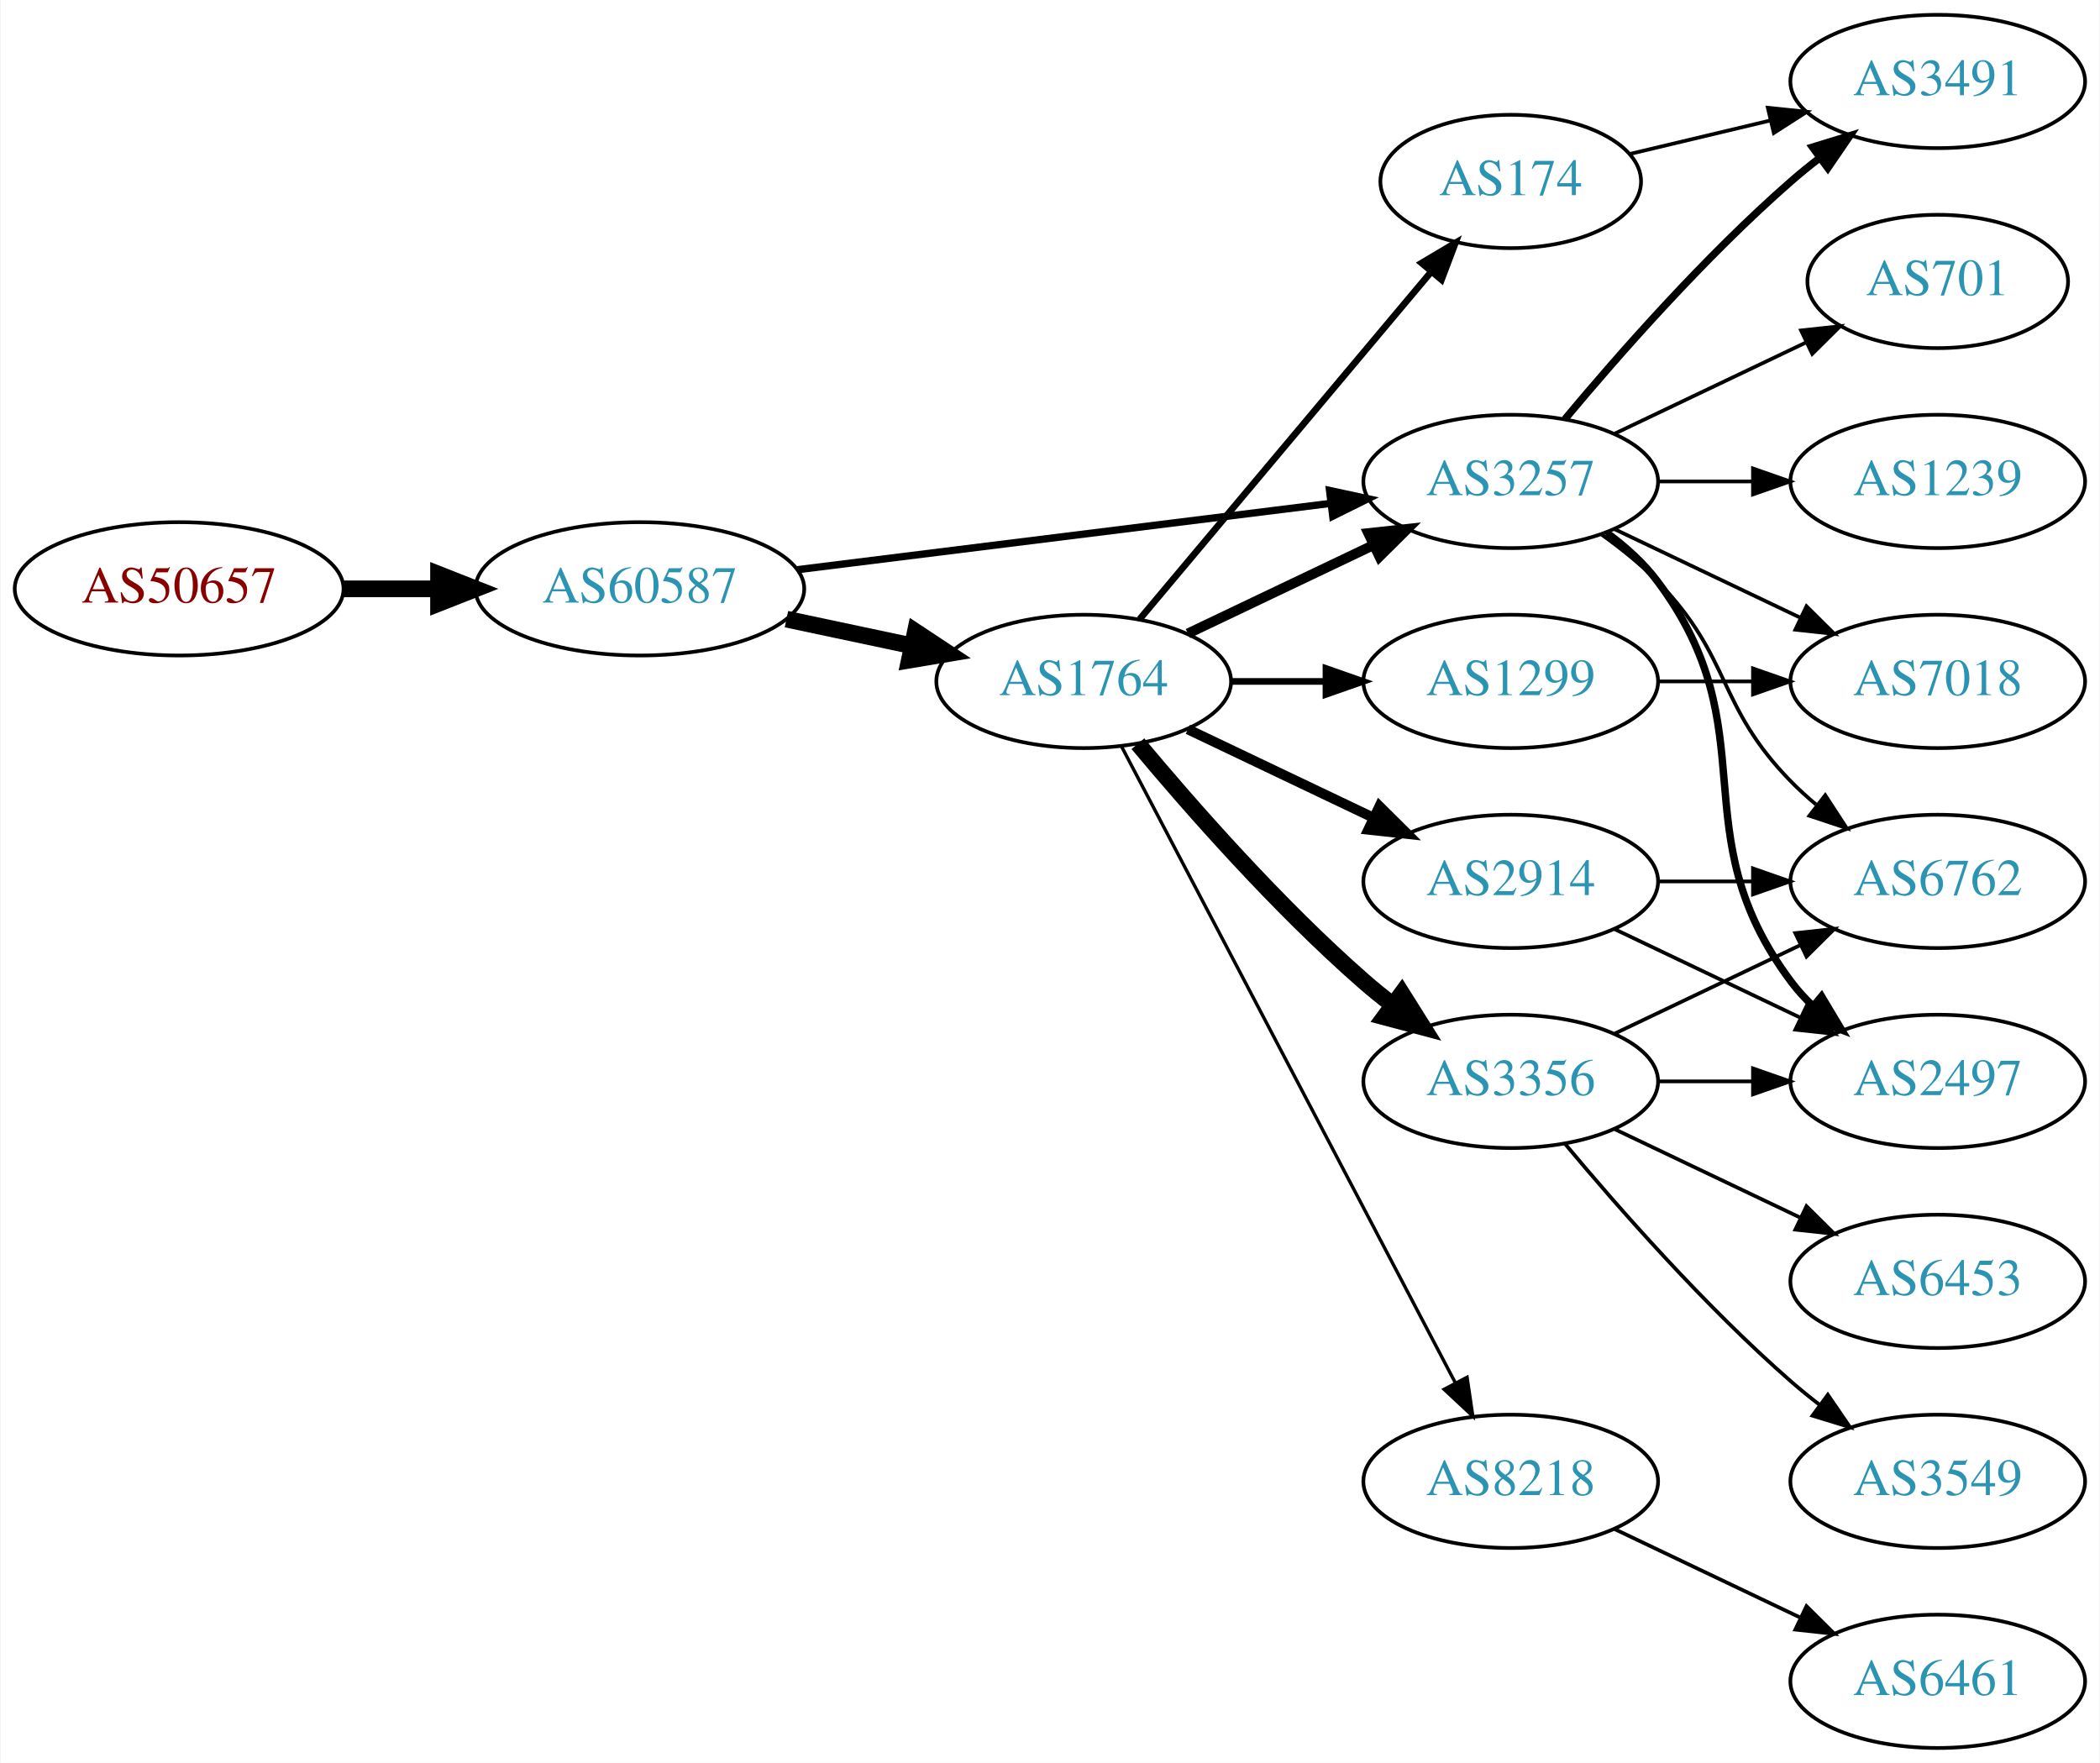
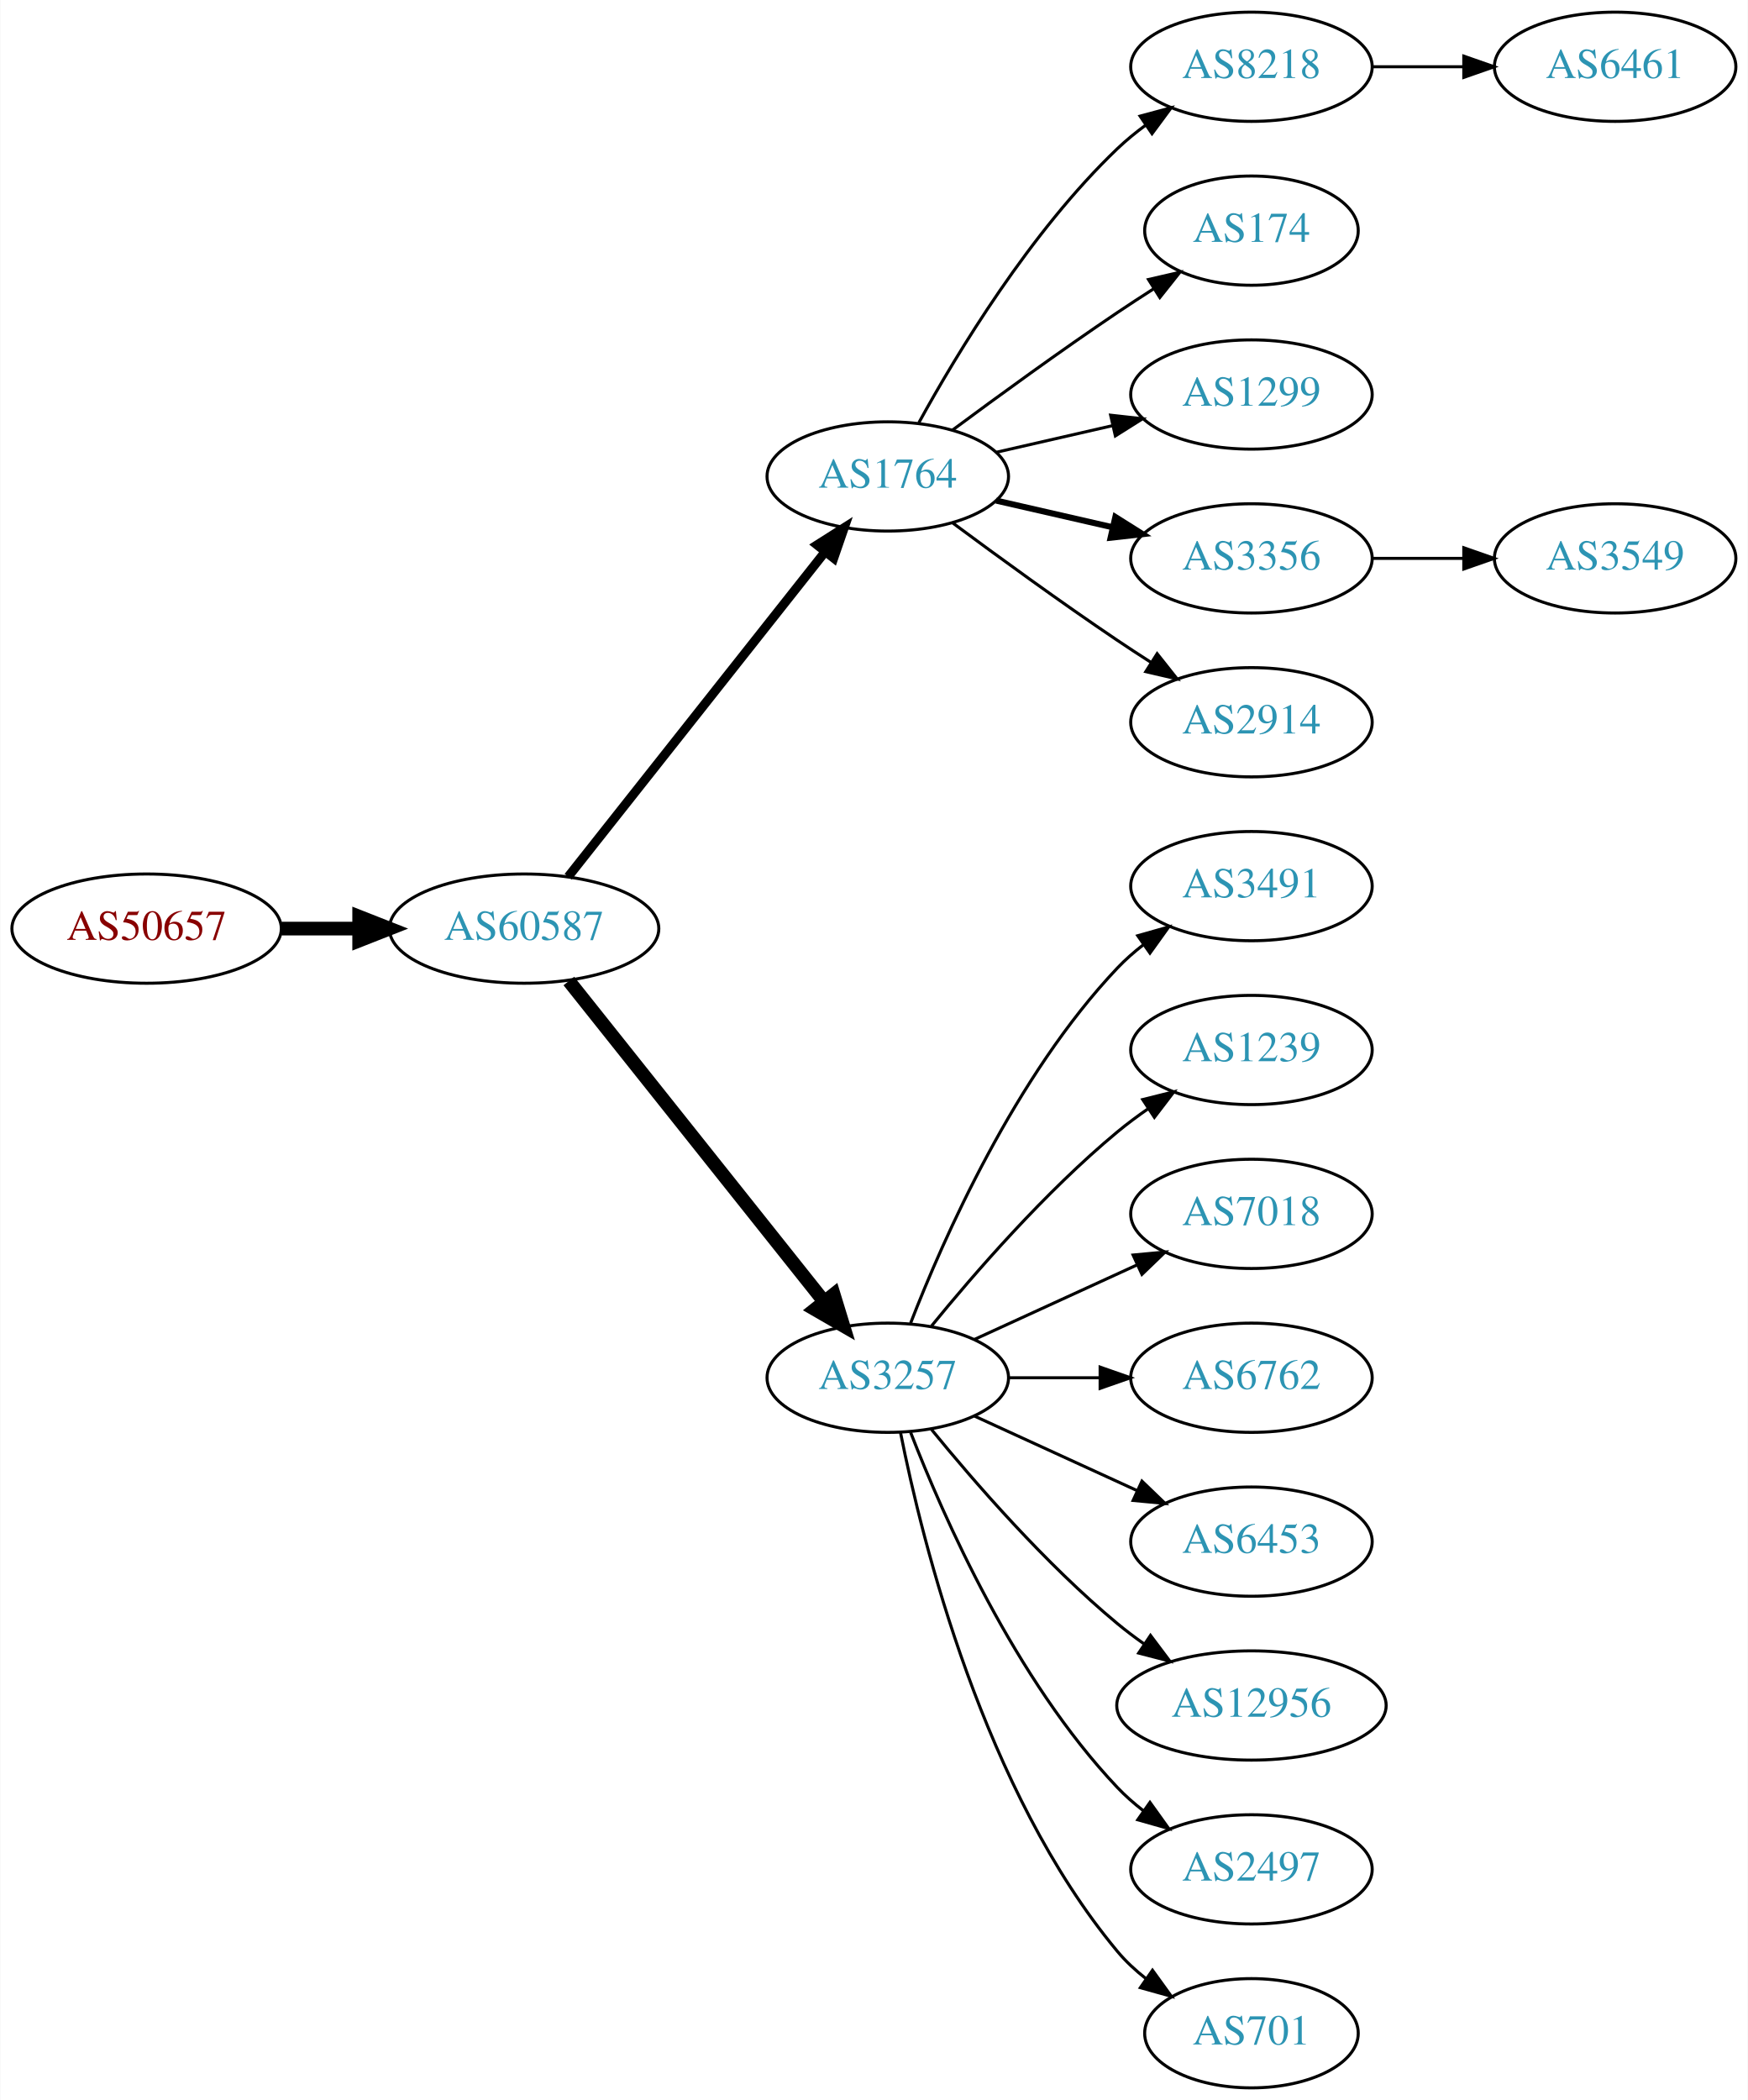
- <svg xmlns="http://www.w3.org/2000/svg" xmlns:xlink="http://www.w3.org/1999/xlink" width="567pt" height="476pt" viewBox="0.00 0.00 566.66 476.00">
-   <g id="graph0" class="graph" transform="scale(1 1) rotate(0) translate(4 472)">
-     <polygon fill="white" stroke="none" points="-4,4 -4,-472 562.663,-472 562.663,4 -4,4" />
+ <svg xmlns="http://www.w3.org/2000/svg" xmlns:xlink="http://www.w3.org/1999/xlink" width="576pt" height="692pt" viewBox="0.00 0.00 575.76 692.00">
+   <g id="graph0" class="graph" transform="scale(1 1) rotate(0) translate(4 688)">
+     <polygon fill="white" stroke="none" points="-4,4 -4,-688 571.762,-688 571.762,4 -4,4" />
    <g id="node1" class="node">
      <g id="a_node1">
        <a xlink:href="/asn/50657" xlink:title="AS50657 ~ WESTNET-AS [AT]">
-           <ellipse fill="#ffffff" stroke="black" cx="44.196" cy="-313" rx="44.393" ry="18" />
-           <text text-anchor="middle" x="44.196" y="-309.3" font-family="Times,serif" font-size="14.00" fill="#880000">AS50657</text>
+           <ellipse fill="#ffffff" stroke="black" cx="44.196" cy="-382" rx="44.393" ry="18" />
+           <text text-anchor="middle" x="44.196" y="-378.3" font-family="Times,serif" font-size="14.00" fill="#880000">AS50657</text>
        </a>
      </g>
    </g>
    <g id="node2" class="node">
      <g id="a_node2">
        <a xlink:href="/asn/60587" xlink:title="AS60587 ~ XINON GmbH [AT]">
-           <ellipse fill="#ffffff" stroke="black" cx="168.588" cy="-313" rx="44.393" ry="18" />
-           <text text-anchor="middle" x="168.588" y="-309.3" font-family="Times,serif" font-size="14.00" fill="#2c94b3">AS60587</text>
+           <ellipse fill="#ffffff" stroke="black" cx="168.588" cy="-382" rx="44.393" ry="18" />
+           <text text-anchor="middle" x="168.588" y="-378.3" font-family="Times,serif" font-size="14.00" fill="#2c94b3">AS60587</text>
        </a>
      </g>
    </g>
    <g id="edge1" class="edge">
-       <path fill="none" stroke="black" stroke-width="4.5" d="M88.692,-313C96.898,-313 105.569,-313 114.041,-313" />
-       <polygon fill="black" stroke="black" stroke-width="4.5" points="114.233,-316.938 124.233,-313 114.233,-309.063 114.233,-316.938" />
+       <path fill="none" stroke="black" stroke-width="4.5" d="M88.692,-382C96.898,-382 105.569,-382 114.041,-382" />
+       <polygon fill="black" stroke="black" stroke-width="4.5" points="114.233,-385.938 124.233,-382 114.233,-378.063 114.233,-385.938" />
    </g>
    <g id="node3" class="node">
      <g id="a_node3">
        <a xlink:href="/asn/1764" xlink:title="AS1764 ~ NEXTLAYER-AS [AT]">
-           <ellipse fill="#ffffff" stroke="black" cx="288.431" cy="-288" rx="39.794" ry="18" />
-           <text text-anchor="middle" x="288.431" y="-284.3" font-family="Times,serif" font-size="14.00" fill="#2c94b3">AS1764</text>
+           <ellipse fill="#ffffff" stroke="black" cx="288.431" cy="-531" rx="39.794" ry="18" />
+           <text text-anchor="middle" x="288.431" y="-527.3" font-family="Times,serif" font-size="14.00" fill="#2c94b3">AS1764</text>
        </a>
      </g>
    </g>
    <g id="edge2" class="edge">
-       <path fill="none" stroke="black" stroke-width="4.5" d="M208.174,-304.814C218.967,-302.524 230.797,-300.015 241.948,-297.649" />
-       <polygon fill="black" stroke="black" stroke-width="4.5" points="242.984,-301.454 251.949,-295.527 241.35,-293.751 242.984,-301.454" />
+       <path fill="none" stroke="black" stroke-width="3" d="M183.106,-399.092C203.884,-425.364 243.775,-475.802 267.757,-506.125" />
+       <polygon fill="black" stroke="black" stroke-width="3" points="265.122,-508.435 274.07,-514.107 270.612,-504.093 265.122,-508.435" />
    </g>
    <g id="node4" class="node">
      <g id="a_node4">
        <a xlink:href="/asn/3257" xlink:title="AS3257 ~ GTT [DE]">
-           <ellipse fill="#ffffff" stroke="black" cx="403.724" cy="-342" rx="39.794" ry="18" />
-           <text text-anchor="middle" x="403.724" y="-338.3" font-family="Times,serif" font-size="14.00" fill="#2c94b3">AS3257</text>
+           <ellipse fill="#ffffff" stroke="black" cx="288.431" cy="-234" rx="39.794" ry="18" />
+           <text text-anchor="middle" x="288.431" y="-230.3" font-family="Times,serif" font-size="14.00" fill="#2c94b3">AS3257</text>
        </a>
      </g>
    </g>
    <g id="edge3" class="edge">
-       <path fill="none" stroke="black" stroke-width="1.969" d="M211,-318.151C251.374,-323.173 312.717,-330.804 355.092,-336.075" />
-       <polygon fill="black" stroke="black" stroke-width="1.969" points="354.809,-339.567 365.164,-337.328 355.673,-332.62 354.809,-339.567" />
-     </g>
-     <g id="edge4" class="edge">
-       <path fill="none" stroke="black" stroke-width="2.7" d="M316.567,-300.934C331.561,-308.081 350.382,-317.052 366.605,-324.785" />
-       <polygon fill="black" stroke="black" stroke-width="2.7" points="365.276,-328.028 375.809,-329.171 368.288,-321.709 365.276,-328.028" />
+       <path fill="none" stroke="black" stroke-width="4.5" d="M183.337,-364.733C204.093,-338.666 243.538,-289.126 267.462,-259.079" />
+       <polygon fill="black" stroke="black" stroke-width="4.5" points="270.621,-261.433 273.77,-251.157 264.46,-256.528 270.621,-261.433" />
    </g>
    <g id="node5" class="node">
      <g id="a_node5">
-         <a xlink:href="/asn/174" xlink:title="AS174 ~ Cogent Communications [US]">
-           <ellipse fill="#ffffff" stroke="black" cx="403.724" cy="-423" rx="35.194" ry="18" />
-           <text text-anchor="middle" x="403.724" y="-419.3" font-family="Times,serif" font-size="14.00" fill="#2c94b3">AS174</text>
-         </a>
-       </g>
-     </g>
-     <g id="edge5" class="edge">
-       <path fill="none" stroke="black" stroke-width="1.8" d="M303.55,-304.825C323.332,-328.397 359.421,-371.4 382.18,-398.52" />
-       <polygon fill="black" stroke="black" stroke-width="1.8" points="379.673,-400.977 388.782,-406.387 385.035,-396.477 379.673,-400.977" />
+         <a xlink:href="/asn/8218" xlink:title="AS8218 ~ legacy Neotelecoms [FR]">
+           <ellipse fill="#ffffff" stroke="black" cx="408.273" cy="-666" rx="39.794" ry="18" />
+           <text text-anchor="middle" x="408.273" y="-662.3" font-family="Times,serif" font-size="14.00" fill="#2c94b3">AS8218</text>
+         </a>
+       </g>
+     </g>
+     <g id="edge4" class="edge">
+       <path fill="none" stroke="black" d="M298.672,-548.713C311.218,-571.561 335.394,-611.611 364.077,-639 366.946,-641.739 370.134,-644.347 373.443,-646.785" />
+       <polygon fill="black" stroke="black" points="371.567,-649.742 381.803,-652.477 375.507,-643.956 371.567,-649.742" />
    </g>
    <g id="node6" class="node">
      <g id="a_node6">
-         <a xlink:href="/asn/8218" xlink:title="AS8218 ~ legacy Neotelecoms [FR]">
-           <ellipse fill="#ffffff" stroke="black" cx="403.724" cy="-72" rx="39.794" ry="18" />
-           <text text-anchor="middle" x="403.724" y="-68.3" font-family="Times,serif" font-size="14.00" fill="#2c94b3">AS8218</text>
-         </a>
-       </g>
-     </g>
-     <g id="edge6" class="edge">
-       <path fill="none" stroke="black" stroke-width="0.9" d="M298.702,-270.324C318.544,-232.495 365.221,-143.501 388.708,-98.722" />
-       <polygon fill="black" stroke="black" stroke-width="0.9" points="391.938,-100.099 393.483,-89.618 385.739,-96.848 391.938,-100.099" />
+         <a xlink:href="/asn/174" xlink:title="AS174 ~ Cogent Communications [US]">
+           <ellipse fill="#ffffff" stroke="black" cx="408.273" cy="-612" rx="35.194" ry="18" />
+           <text text-anchor="middle" x="408.273" y="-608.3" font-family="Times,serif" font-size="14.00" fill="#2c94b3">AS174</text>
+         </a>
+       </g>
+     </g>
+     <g id="edge5" class="edge">
+       <path fill="none" stroke="black" d="M309.761,-546.277C324.623,-557.304 345.368,-572.407 364.077,-585 367.895,-587.569 371.945,-590.21 375.975,-592.786" />
+       <polygon fill="black" stroke="black" points="374.344,-595.895 384.669,-598.271 378.079,-589.975 374.344,-595.895" />
    </g>
    <g id="node7" class="node">
      <g id="a_node7">
-         <a xlink:href="/asn/3356" xlink:title="AS3356 ~ Level 3 Parent, LLC [US]">
-           <ellipse fill="#ffffff" stroke="black" cx="403.724" cy="-180" rx="39.794" ry="18" />
-           <text text-anchor="middle" x="403.724" y="-176.3" font-family="Times,serif" font-size="14.00" fill="#2c94b3">AS3356</text>
-         </a>
-       </g>
-     </g>
-     <g id="edge7" class="edge">
-       <path fill="none" stroke="black" stroke-width="4.5" d="M303.061,-271.183C317.343,-254.071 340.89,-227.255 364.077,-207 366.543,-204.846 369.182,-202.706 371.879,-200.628" />
-       <polygon fill="black" stroke="black" stroke-width="4.5" points="374.311,-203.727 380.033,-194.63 369.645,-197.384 374.311,-203.727" />
+         <a xlink:href="/asn/1299" xlink:title="AS1299 ~ Telia Carrier [EU]">
+           <ellipse fill="#ffffff" stroke="black" cx="408.273" cy="-558" rx="39.794" ry="18" />
+           <text text-anchor="middle" x="408.273" y="-554.3" font-family="Times,serif" font-size="14.00" fill="#2c94b3">AS1299</text>
+         </a>
+       </g>
+     </g>
+     <g id="edge6" class="edge">
+       <path fill="none" stroke="black" d="M324.15,-538.955C336.15,-541.704 349.771,-544.825 362.463,-547.733" />
+       <polygon fill="black" stroke="black" points="361.866,-551.187 372.395,-550.009 363.429,-544.364 361.866,-551.187" />
    </g>
    <g id="node8" class="node">
      <g id="a_node8">
-         <a xlink:href="/asn/1299" xlink:title="AS1299 ~ Telia Carrier [EU]">
-           <ellipse fill="#ffffff" stroke="black" cx="403.724" cy="-288" rx="39.794" ry="18" />
-           <text text-anchor="middle" x="403.724" y="-284.3" font-family="Times,serif" font-size="14.00" fill="#2c94b3">AS1299</text>
-         </a>
-       </g>
-     </g>
-     <g id="edge8" class="edge">
-       <path fill="none" stroke="black" stroke-width="1.8" d="M328.103,-288C336.306,-288 345.07,-288 353.602,-288" />
-       <polygon fill="black" stroke="black" stroke-width="1.8" points="353.841,-291.5 363.841,-288 353.841,-284.5 353.841,-291.5" />
+         <a xlink:href="/asn/3356" xlink:title="AS3356 ~ Level 3 Parent, LLC [US]">
+           <ellipse fill="#ffffff" stroke="black" cx="408.273" cy="-504" rx="39.794" ry="18" />
+           <text text-anchor="middle" x="408.273" y="-500.3" font-family="Times,serif" font-size="14.00" fill="#2c94b3">AS3356</text>
+         </a>
+       </g>
+     </g>
+     <g id="edge7" class="edge">
+       <path fill="none" stroke="black" stroke-width="2" d="M324.15,-523.045C336.15,-520.296 349.771,-517.175 362.463,-514.267" />
+       <polygon fill="black" stroke="black" stroke-width="2" points="363.429,-517.636 372.395,-511.991 361.866,-510.813 363.429,-517.636" />
    </g>
    <g id="node9" class="node">
      <g id="a_node9">
        <a xlink:href="/asn/2914" xlink:title="AS2914 ~ NTT America, Inc. [US]">
-           <ellipse fill="#ffffff" stroke="black" cx="403.724" cy="-234" rx="39.794" ry="18" />
-           <text text-anchor="middle" x="403.724" y="-230.3" font-family="Times,serif" font-size="14.00" fill="#2c94b3">AS2914</text>
-         </a>
-       </g>
-     </g>
-     <g id="edge9" class="edge">
-       <path fill="none" stroke="black" stroke-width="2.7" d="M316.567,-275.066C331.561,-267.919 350.382,-258.948 366.605,-251.215" />
-       <polygon fill="black" stroke="black" stroke-width="2.7" points="368.288,-254.291 375.809,-246.829 365.276,-247.972 368.288,-254.291" />
-     </g>
-     <g id="node10" class="node">
-       <g id="a_node10">
-         <a xlink:href="/asn/2497" xlink:title="AS2497 ~ Internet Initiative Japan Inc. [JP]">
-           <ellipse fill="#ffffff" stroke="black" cx="519.017" cy="-180" rx="39.794" ry="18" />
-           <text text-anchor="middle" x="519.017" y="-176.3" font-family="Times,serif" font-size="14.00" fill="#2c94b3">AS2497</text>
-         </a>
-       </g>
-     </g>
-     <g id="edge10" class="edge">
-       <path fill="none" stroke="black" stroke-width="2" d="M429.655,-328.118C434.731,-324.389 439.649,-319.984 443.37,-315 473.642,-274.458 449.099,-247.542 479.37,-207 481.115,-204.664 483.122,-202.455 485.285,-200.383" />
-       <polygon fill="black" stroke="black" stroke-width="2" points="487.645,-202.973 493.086,-193.882 483.163,-197.595 487.645,-202.973" />
-     </g>
-     <g id="node11" class="node">
-       <g id="a_node11">
-         <a xlink:href="/asn/3491" xlink:title="AS3491 ~ PCCW Global, Inc. [US]">
-           <ellipse fill="#ffffff" stroke="black" cx="519.017" cy="-450" rx="39.794" ry="18" />
-           <text text-anchor="middle" x="519.017" y="-446.3" font-family="Times,serif" font-size="14.00" fill="#2c94b3">AS3491</text>
-         </a>
-       </g>
-     </g>
-     <g id="edge11" class="edge">
-       <path fill="none" stroke="black" stroke-width="2" d="M418.354,-358.817C432.636,-375.929 456.183,-402.745 479.37,-423 481.836,-425.154 484.475,-427.294 487.172,-429.372" />
-       <polygon fill="black" stroke="black" stroke-width="2" points="485.197,-432.264 495.326,-435.37 489.345,-426.625 485.197,-432.264" />
+           <ellipse fill="#ffffff" stroke="black" cx="408.273" cy="-450" rx="39.794" ry="18" />
+           <text text-anchor="middle" x="408.273" y="-446.3" font-family="Times,serif" font-size="14.00" fill="#2c94b3">AS2914</text>
+         </a>
+       </g>
+     </g>
+     <g id="edge8" class="edge">
+       <path fill="none" stroke="black" d="M309.761,-515.723C324.623,-504.696 345.368,-489.593 364.077,-477 367.626,-474.611 371.377,-472.161 375.125,-469.758" />
+       <polygon fill="black" stroke="black" points="377.193,-472.591 383.774,-464.288 373.451,-466.675 377.193,-472.591" />
    </g>
    <g id="node12" class="node">
      <g id="a_node12">
-         <a xlink:href="/asn/1239" xlink:title="AS1239 ~ Sprint [US]">
-           <ellipse fill="#ffffff" stroke="black" cx="519.017" cy="-342" rx="39.794" ry="18" />
-           <text text-anchor="middle" x="519.017" y="-338.3" font-family="Times,serif" font-size="14.00" fill="#2c94b3">AS1239</text>
-         </a>
-       </g>
-     </g>
-     <g id="edge12" class="edge">
-       <path fill="none" stroke="black" d="M443.396,-342C451.599,-342 460.363,-342 468.895,-342" />
-       <polygon fill="black" stroke="black" points="469.134,-345.5 479.134,-342 469.134,-338.5 469.134,-345.5" />
+         <a xlink:href="/asn/3491" xlink:title="AS3491 ~ PCCW Global, Inc. [US]">
+           <ellipse fill="#ffffff" stroke="black" cx="408.273" cy="-396" rx="39.794" ry="18" />
+           <text text-anchor="middle" x="408.273" y="-392.3" font-family="Times,serif" font-size="14.00" fill="#2c94b3">AS3491</text>
+         </a>
+       </g>
+     </g>
+     <g id="edge11" class="edge">
+       <path fill="none" stroke="black" d="M295.954,-251.994C306.704,-279.728 330.362,-333.429 364.077,-369 366.663,-371.728 369.581,-374.294 372.649,-376.677" />
+       <polygon fill="black" stroke="black" points="370.803,-379.658 380.997,-382.543 374.827,-373.93 370.803,-379.658" />
    </g>
    <g id="node13" class="node">
      <g id="a_node13">
-         <a xlink:href="/asn/7018" xlink:title="AS7018 ~ AT&amp;T Services, Inc. [US]">
-           <ellipse fill="#ffffff" stroke="black" cx="519.017" cy="-288" rx="39.794" ry="18" />
-           <text text-anchor="middle" x="519.017" y="-284.3" font-family="Times,serif" font-size="14.00" fill="#2c94b3">AS7018</text>
-         </a>
-       </g>
-     </g>
-     <g id="edge13" class="edge">
-       <path fill="none" stroke="black" d="M431.86,-329.066C446.854,-321.919 465.675,-312.948 481.898,-305.215" />
-       <polygon fill="black" stroke="black" points="483.581,-308.291 491.102,-300.829 480.569,-301.972 483.581,-308.291" />
+         <a xlink:href="/asn/1239" xlink:title="AS1239 ~ Sprint [US]">
+           <ellipse fill="#ffffff" stroke="black" cx="408.273" cy="-342" rx="39.794" ry="18" />
+           <text text-anchor="middle" x="408.273" y="-338.3" font-family="Times,serif" font-size="14.00" fill="#2c94b3">AS1239</text>
+         </a>
+       </g>
+     </g>
+     <g id="edge12" class="edge">
+       <path fill="none" stroke="black" d="M302.85,-251.065C316.964,-268.375 340.379,-295.345 364.077,-315 367.294,-317.668 370.794,-320.27 374.365,-322.741" />
+       <polygon fill="black" stroke="black" points="372.442,-325.666 382.721,-328.236 376.288,-319.817 372.442,-325.666" />
    </g>
    <g id="node14" class="node">
      <g id="a_node14">
-         <a xlink:href="/asn/701" xlink:title="AS701 ~ UUNET [US]">
-           <ellipse fill="#ffffff" stroke="black" cx="519.017" cy="-396" rx="35.194" ry="18" />
-           <text text-anchor="middle" x="519.017" y="-392.3" font-family="Times,serif" font-size="14.00" fill="#2c94b3">AS701</text>
-         </a>
-       </g>
-     </g>
-     <g id="edge14" class="edge">
-       <path fill="none" stroke="black" d="M431.86,-354.934C447.292,-362.29 466.778,-371.577 483.313,-379.459" />
-       <polygon fill="black" stroke="black" points="482.121,-382.768 492.654,-383.911 485.133,-376.449 482.121,-382.768" />
+         <a xlink:href="/asn/7018" xlink:title="AS7018 ~ AT&amp;T Services, Inc. [US]">
+           <ellipse fill="#ffffff" stroke="black" cx="408.273" cy="-288" rx="39.794" ry="18" />
+           <text text-anchor="middle" x="408.273" y="-284.3" font-family="Times,serif" font-size="14.00" fill="#2c94b3">AS7018</text>
+         </a>
+       </g>
+     </g>
+     <g id="edge13" class="edge">
+       <path fill="none" stroke="black" d="M317.06,-246.661C333.017,-253.973 353.287,-263.261 370.57,-271.181" />
+       <polygon fill="black" stroke="black" points="369.269,-274.435 379.818,-275.419 372.185,-268.071 369.269,-274.435" />
    </g>
    <g id="node15" class="node">
      <g id="a_node15">
        <a xlink:href="/asn/6762" xlink:title="AS6762 ~ TELECOM ITALIA SPARKLE S.p.A. [IT]">
-           <ellipse fill="#ffffff" stroke="black" cx="519.017" cy="-234" rx="39.794" ry="18" />
-           <text text-anchor="middle" x="519.017" y="-230.3" font-family="Times,serif" font-size="14.00" fill="#2c94b3">AS6762</text>
-         </a>
-       </g>
-     </g>
-     <g id="edge15" class="edge">
-       <path fill="none" stroke="black" d="M428.318,-327.611C433.574,-323.852 438.906,-319.563 443.37,-315 463.543,-294.383 459.198,-281.617 479.37,-261 481.463,-258.861 483.746,-256.782 486.123,-254.79" />
-       <polygon fill="black" stroke="black" points="488.641,-257.268 494.423,-248.389 484.367,-251.725 488.641,-257.268" />
-     </g>
-     <g id="edge21" class="edge">
-       <path fill="none" stroke="black" d="M435.981,-430.449C447.661,-433.233 461.157,-436.449 473.786,-439.459" />
-       <polygon fill="black" stroke="black" points="473.139,-442.903 483.678,-441.816 474.762,-436.093 473.139,-442.903" />
+           <ellipse fill="#ffffff" stroke="black" cx="408.273" cy="-234" rx="39.794" ry="18" />
+           <text text-anchor="middle" x="408.273" y="-230.3" font-family="Times,serif" font-size="14.00" fill="#2c94b3">AS6762</text>
+         </a>
+       </g>
+     </g>
+     <g id="edge14" class="edge">
+       <path fill="none" stroke="black" d="M328.343,-234C337.897,-234 348.246,-234 358.209,-234" />
+       <polygon fill="black" stroke="black" points="358.402,-237.5 368.402,-234 358.402,-230.5 358.402,-237.5" />
    </g>
    <g id="node16" class="node">
      <g id="a_node16">
-         <a xlink:href="/asn/6461" xlink:title="AS6461 ~ Zayo Bandwidth [US]">
-           <ellipse fill="#ffffff" stroke="black" cx="519.017" cy="-18" rx="39.794" ry="18" />
-           <text text-anchor="middle" x="519.017" y="-14.3" font-family="Times,serif" font-size="14.00" fill="#2c94b3">AS6461</text>
-         </a>
-       </g>
-     </g>
-     <g id="edge16" class="edge">
-       <path fill="none" stroke="black" d="M431.86,-59.066C446.854,-51.919 465.675,-42.948 481.898,-35.215" />
-       <polygon fill="black" stroke="black" points="483.581,-38.291 491.102,-30.829 480.569,-31.972 483.581,-38.291" />
-     </g>
-     <g id="edge18" class="edge">
-       <path fill="none" stroke="black" d="M443.396,-180C451.599,-180 460.363,-180 468.895,-180" />
-       <polygon fill="black" stroke="black" points="469.134,-183.5 479.134,-180 469.134,-176.5 469.134,-183.5" />
-     </g>
-     <g id="edge20" class="edge">
-       <path fill="none" stroke="black" d="M431.86,-192.934C446.854,-200.081 465.675,-209.052 481.898,-216.785" />
-       <polygon fill="black" stroke="black" points="480.569,-220.028 491.102,-221.171 483.581,-213.709 480.569,-220.028" />
+         <a xlink:href="/asn/6453" xlink:title="AS6453 ~ TATA COMMUNICATIONS (AMERICA) INC [US]">
+           <ellipse fill="#ffffff" stroke="black" cx="408.273" cy="-180" rx="39.794" ry="18" />
+           <text text-anchor="middle" x="408.273" y="-176.3" font-family="Times,serif" font-size="14.00" fill="#2c94b3">AS6453</text>
+         </a>
+       </g>
+     </g>
+     <g id="edge15" class="edge">
+       <path fill="none" stroke="black" d="M317.06,-221.339C333.017,-214.027 353.287,-204.739 370.57,-196.819" />
+       <polygon fill="black" stroke="black" points="372.185,-199.929 379.818,-192.581 369.269,-193.565 372.185,-199.929" />
    </g>
    <g id="node17" class="node">
      <g id="a_node17">
-         <a xlink:href="/asn/3549" xlink:title="AS3549 ~ Level 3 Parent, LLC [US]">
-           <ellipse fill="#ffffff" stroke="black" cx="519.017" cy="-72" rx="39.794" ry="18" />
-           <text text-anchor="middle" x="519.017" y="-68.3" font-family="Times,serif" font-size="14.00" fill="#2c94b3">AS3549</text>
-         </a>
-       </g>
-     </g>
-     <g id="edge17" class="edge">
-       <path fill="none" stroke="black" d="M418.354,-163.183C432.636,-146.071 456.183,-119.255 479.37,-99 481.836,-96.846 484.475,-94.706 487.172,-92.628" />
-       <polygon fill="black" stroke="black" points="489.345,-95.375 495.326,-86.63 485.197,-89.736 489.345,-95.375" />
+         <a xlink:href="/asn/12956" xlink:title="AS12956 ~ TELXIUS [ES]">
+           <ellipse fill="#ffffff" stroke="black" cx="408.273" cy="-126" rx="44.393" ry="18" />
+           <text text-anchor="middle" x="408.273" y="-122.3" font-family="Times,serif" font-size="14.00" fill="#2c94b3">AS12956</text>
+         </a>
+       </g>
+     </g>
+     <g id="edge16" class="edge">
+       <path fill="none" stroke="black" d="M302.85,-216.935C316.964,-199.625 340.379,-172.655 364.077,-153 366.815,-150.729 369.759,-148.506 372.776,-146.37" />
+       <polygon fill="black" stroke="black" points="375.002,-149.092 381.365,-140.621 371.108,-143.275 375.002,-149.092" />
    </g>
    <g id="node18" class="node">
      <g id="a_node18">
-         <a xlink:href="/asn/6453" xlink:title="AS6453 ~ TATA COMMUNICATIONS (AMERICA) INC [US]">
-           <ellipse fill="#ffffff" stroke="black" cx="519.017" cy="-126" rx="39.794" ry="18" />
-           <text text-anchor="middle" x="519.017" y="-122.3" font-family="Times,serif" font-size="14.00" fill="#2c94b3">AS6453</text>
-         </a>
-       </g>
-     </g>
-     <g id="edge19" class="edge">
-       <path fill="none" stroke="black" d="M431.86,-167.066C446.854,-159.919 465.675,-150.948 481.898,-143.215" />
-       <polygon fill="black" stroke="black" points="483.581,-146.291 491.102,-138.829 480.569,-139.972 483.581,-146.291" />
-     </g>
-     <g id="edge24" class="edge">
-       <path fill="none" stroke="black" d="M443.396,-288C451.599,-288 460.363,-288 468.895,-288" />
-       <polygon fill="black" stroke="black" points="469.134,-291.5 479.134,-288 469.134,-284.5 469.134,-291.5" />
-     </g>
-     <g id="edge22" class="edge">
-       <path fill="none" stroke="black" d="M431.86,-221.066C446.854,-213.919 465.675,-204.948 481.898,-197.215" />
-       <polygon fill="black" stroke="black" points="483.581,-200.291 491.102,-192.829 480.569,-193.972 483.581,-200.291" />
-     </g>
-     <g id="edge23" class="edge">
-       <path fill="none" stroke="black" d="M443.396,-234C451.599,-234 460.363,-234 468.895,-234" />
-       <polygon fill="black" stroke="black" points="469.134,-237.5 479.134,-234 469.134,-230.5 469.134,-237.5" />
+         <a xlink:href="/asn/2497" xlink:title="AS2497 ~ Internet Initiative Japan Inc. [JP]">
+           <ellipse fill="#ffffff" stroke="black" cx="408.273" cy="-72" rx="39.794" ry="18" />
+           <text text-anchor="middle" x="408.273" y="-68.3" font-family="Times,serif" font-size="14.00" fill="#2c94b3">AS2497</text>
+         </a>
+       </g>
+     </g>
+     <g id="edge17" class="edge">
+       <path fill="none" stroke="black" d="M295.954,-216.006C306.704,-188.272 330.362,-134.571 364.077,-99 366.663,-96.272 369.581,-93.706 372.649,-91.323" />
+       <polygon fill="black" stroke="black" points="374.827,-94.07 380.997,-85.457 370.803,-88.342 374.827,-94.07" />
+     </g>
+     <g id="node19" class="node">
+       <g id="a_node19">
+         <a xlink:href="/asn/701" xlink:title="AS701 ~ UUNET [US]">
+           <ellipse fill="#ffffff" stroke="black" cx="408.273" cy="-18" rx="35.194" ry="18" />
+           <text text-anchor="middle" x="408.273" y="-14.3" font-family="Times,serif" font-size="14.00" fill="#2c94b3">AS701</text>
+         </a>
+       </g>
+     </g>
+     <g id="edge18" class="edge">
+       <path fill="none" stroke="black" d="M292.629,-215.927C299.793,-179.859 320.067,-97.875 364.077,-45 366.814,-41.712 370.059,-38.702 373.522,-35.983" />
+       <polygon fill="black" stroke="black" points="375.659,-38.761 381.863,-30.173 371.658,-33.017 375.659,-38.761" />
+     </g>
+     <g id="node10" class="node">
+       <g id="a_node10">
+         <a xlink:href="/asn/6461" xlink:title="AS6461 ~ Zayo Bandwidth [US]">
+           <ellipse fill="#ffffff" stroke="black" cx="528.116" cy="-666" rx="39.794" ry="18" />
+           <text text-anchor="middle" x="528.116" y="-662.3" font-family="Times,serif" font-size="14.00" fill="#2c94b3">AS6461</text>
+         </a>
+       </g>
+     </g>
+     <g id="edge9" class="edge">
+       <path fill="none" stroke="black" d="M448.186,-666C457.739,-666 468.089,-666 478.052,-666" />
+       <polygon fill="black" stroke="black" points="478.244,-669.5 488.244,-666 478.244,-662.5 478.244,-669.5" />
+     </g>
+     <g id="node11" class="node">
+       <g id="a_node11">
+         <a xlink:href="/asn/3549" xlink:title="AS3549 ~ Level 3 Parent, LLC [US]">
+           <ellipse fill="#ffffff" stroke="black" cx="528.116" cy="-504" rx="39.794" ry="18" />
+           <text text-anchor="middle" x="528.116" y="-500.3" font-family="Times,serif" font-size="14.00" fill="#2c94b3">AS3549</text>
+         </a>
+       </g>
+     </g>
+     <g id="edge10" class="edge">
+       <path fill="none" stroke="black" d="M448.186,-504C457.739,-504 468.089,-504 478.052,-504" />
+       <polygon fill="black" stroke="black" points="478.244,-507.5 488.244,-504 478.244,-500.5 478.244,-507.5" />
    </g>
  </g>
</svg>
